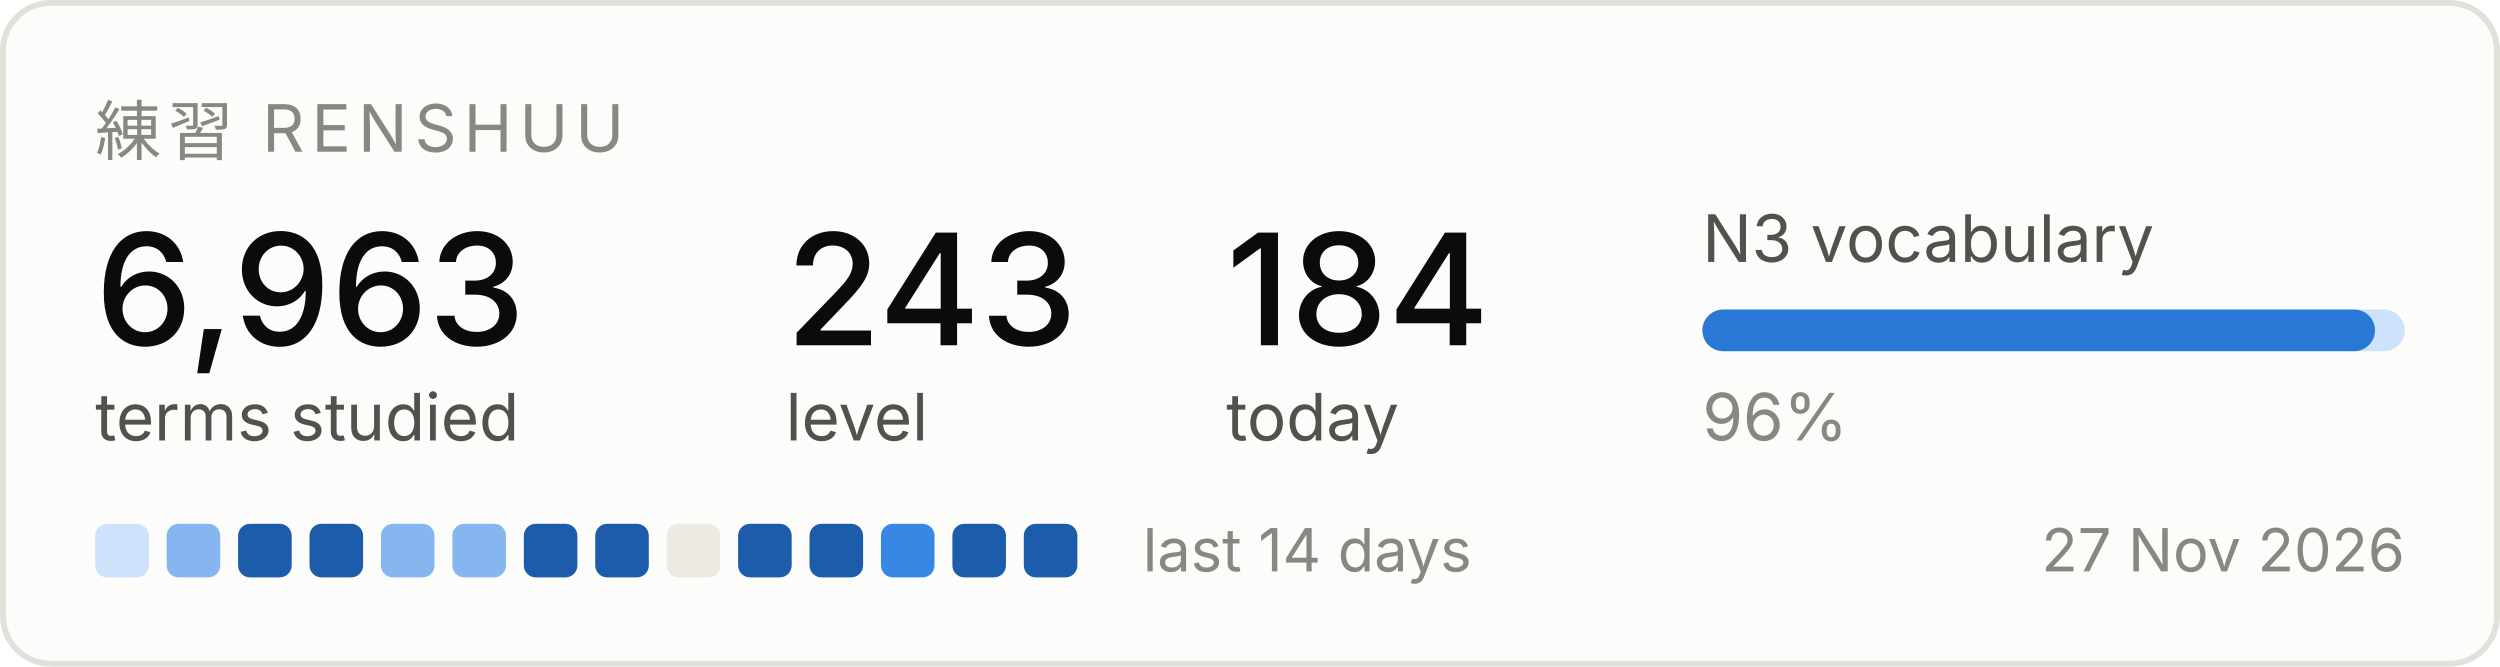
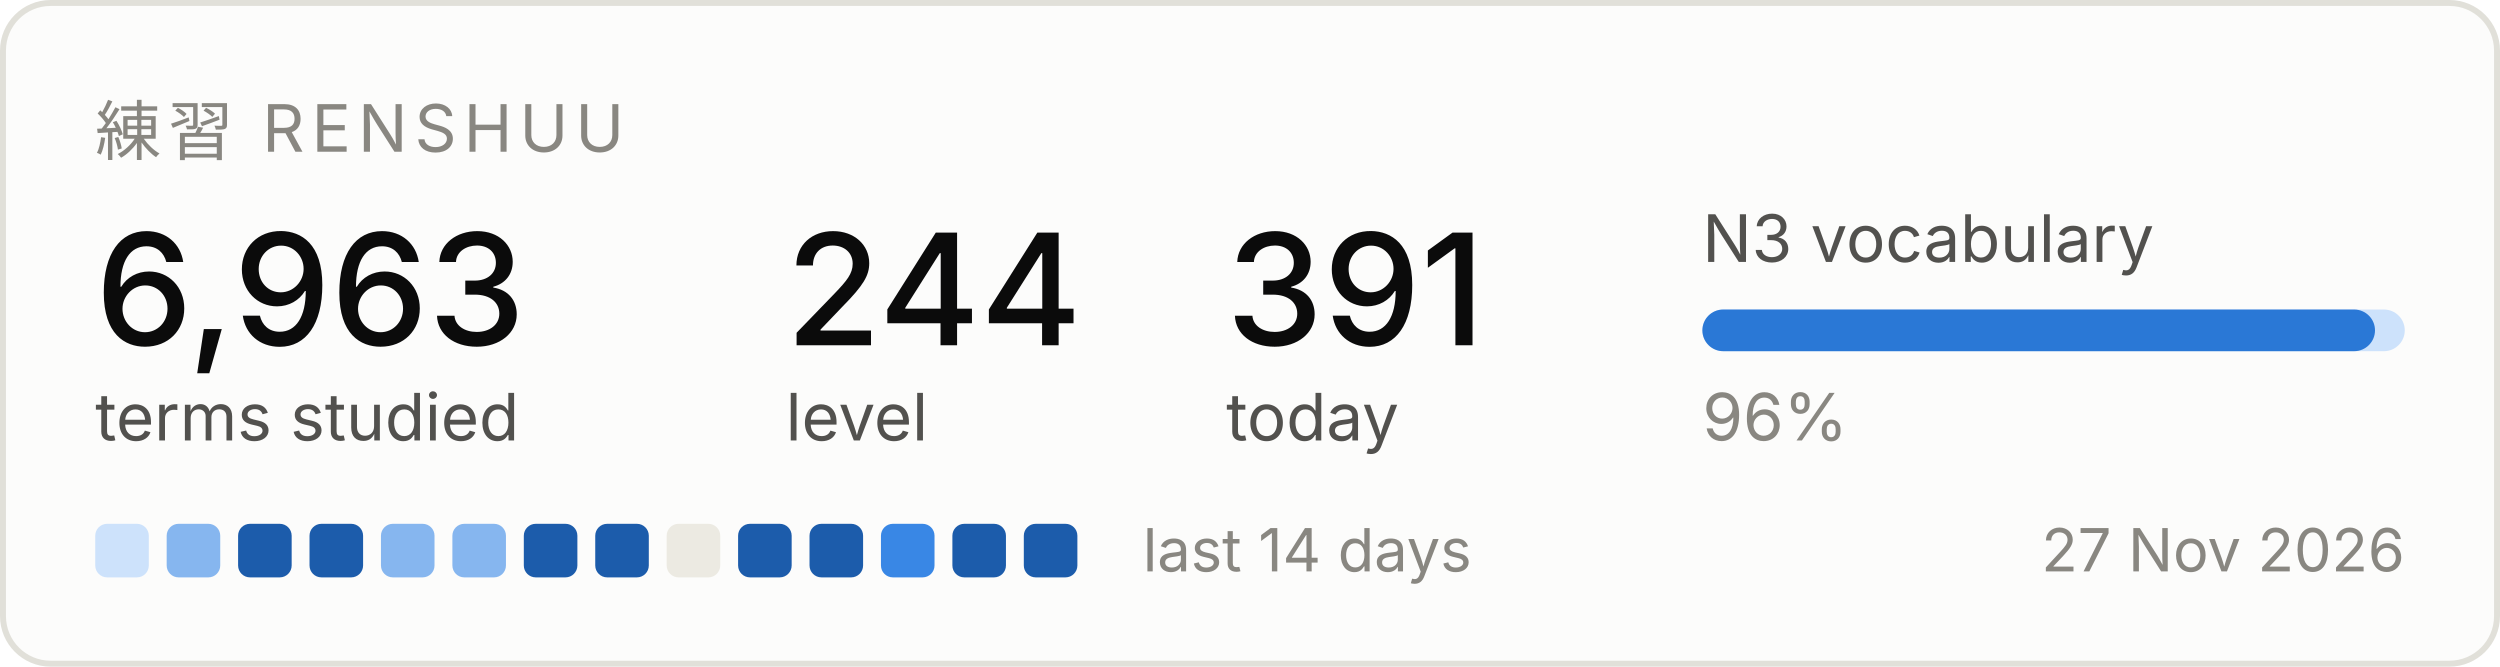
<svg xmlns="http://www.w3.org/2000/svg" width="420" height="112" viewBox="0 0 420 112" role="img" aria-label="Renshuu study progress">
  <rect x="0.5" y="0.5" width="419" height="111" rx="8" fill="#fcfcfb" stroke="#e1e0d9" />
  <text x="16" y="26" font-family="system-ui, -apple-system, Segoe UI, sans-serif" font-size="11" fill="#898781" letter-spacing="1.2">練習  RENSHUU</text>
  <text x="16" y="58" font-family="system-ui, -apple-system, Segoe UI, sans-serif" font-size="26" fill="#0b0b0b" font-weight="500">6,963</text>
  <text x="16" y="74" font-family="system-ui, -apple-system, Segoe UI, sans-serif" font-size="11" fill="#52514e">terms studied</text>
-   <text x="132" y="58" font-family="system-ui, -apple-system, Segoe UI, sans-serif" font-size="26" fill="#0b0b0b" font-weight="500">243</text>
+   <text x="132" y="58" font-family="system-ui, -apple-system, Segoe UI, sans-serif" font-size="26" fill="#0b0b0b" font-weight="500">244</text>
  <text x="132" y="74" font-family="system-ui, -apple-system, Segoe UI, sans-serif" font-size="11" fill="#52514e">level</text>
-   <text x="206" y="58" font-family="system-ui, -apple-system, Segoe UI, sans-serif" font-size="26" fill="#0b0b0b" font-weight="500">184</text>
+   <text x="206" y="58" font-family="system-ui, -apple-system, Segoe UI, sans-serif" font-size="26" fill="#0b0b0b" font-weight="500">391</text>
  <text x="206" y="74" font-family="system-ui, -apple-system, Segoe UI, sans-serif" font-size="11" fill="#52514e">today</text>
  <text x="286" y="44" font-family="system-ui, -apple-system, Segoe UI, sans-serif" font-size="11" fill="#52514e">N3 vocabulary</text>
  <rect x="286" y="52" width="118" height="7" rx="3.5" fill="#cde2fb" />
  <rect x="286" y="52" width="113" height="7" rx="3.5" fill="#2a78d6" />
  <text x="286" y="74" font-family="system-ui, -apple-system, Segoe UI, sans-serif" font-size="11" fill="#898781">96%</text>
  <rect x="16" y="88" width="9" height="9" rx="2" fill="#cde2fb" />
  <rect x="28" y="88" width="9" height="9" rx="2" fill="#86b6ef" />
  <rect x="40" y="88" width="9" height="9" rx="2" fill="#1c5cab" />
  <rect x="52" y="88" width="9" height="9" rx="2" fill="#1c5cab" />
  <rect x="64" y="88" width="9" height="9" rx="2" fill="#86b6ef" />
  <rect x="76" y="88" width="9" height="9" rx="2" fill="#86b6ef" />
  <rect x="88" y="88" width="9" height="9" rx="2" fill="#1c5cab" />
  <rect x="100" y="88" width="9" height="9" rx="2" fill="#1c5cab" />
  <rect x="112" y="88" width="9" height="9" rx="2" fill="#eceae2" />
  <rect x="124" y="88" width="9" height="9" rx="2" fill="#1c5cab" />
  <rect x="136" y="88" width="9" height="9" rx="2" fill="#1c5cab" />
  <rect x="148" y="88" width="9" height="9" rx="2" fill="#3987e5" />
  <rect x="160" y="88" width="9" height="9" rx="2" fill="#1c5cab" />
  <rect x="172" y="88" width="9" height="9" rx="2" fill="#1c5cab" />
  <text x="192" y="96" font-family="system-ui, -apple-system, Segoe UI, sans-serif" font-size="10" fill="#898781">last 14 days</text>
  <text x="404" y="96" font-family="system-ui, -apple-system, Segoe UI, sans-serif" font-size="10" fill="#898781" text-anchor="end">27 Nov 2026</text>
</svg>
